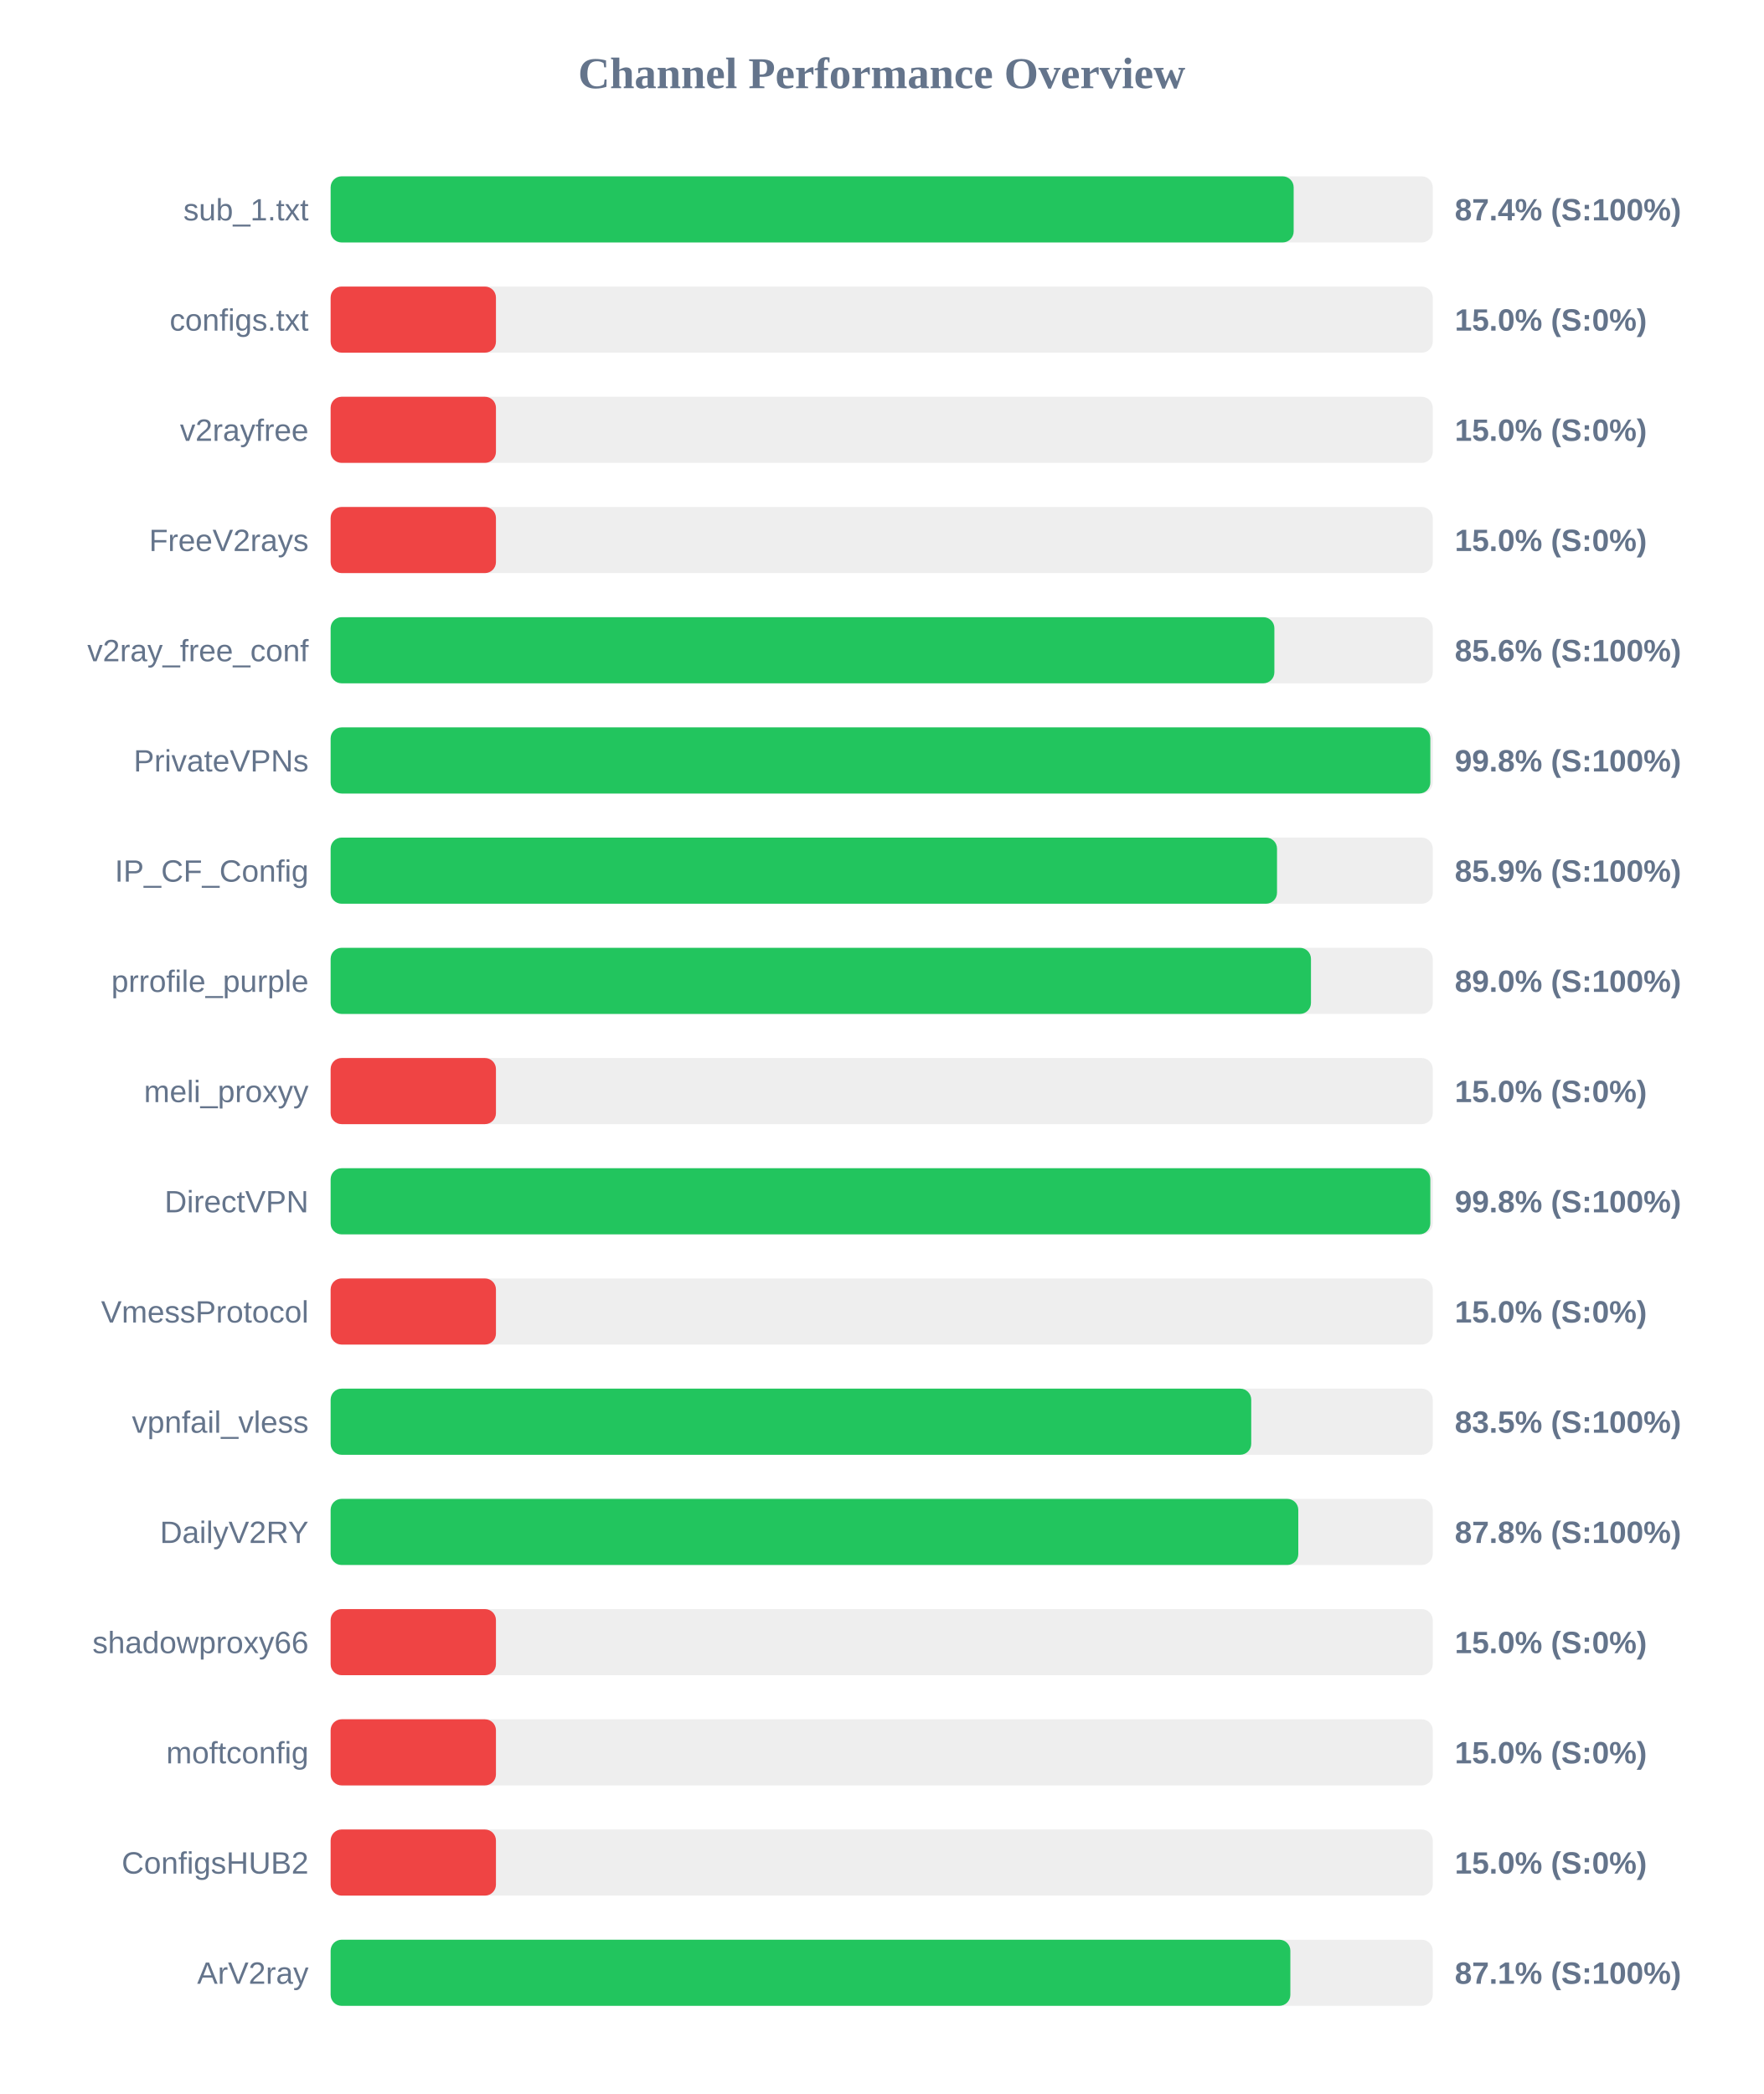
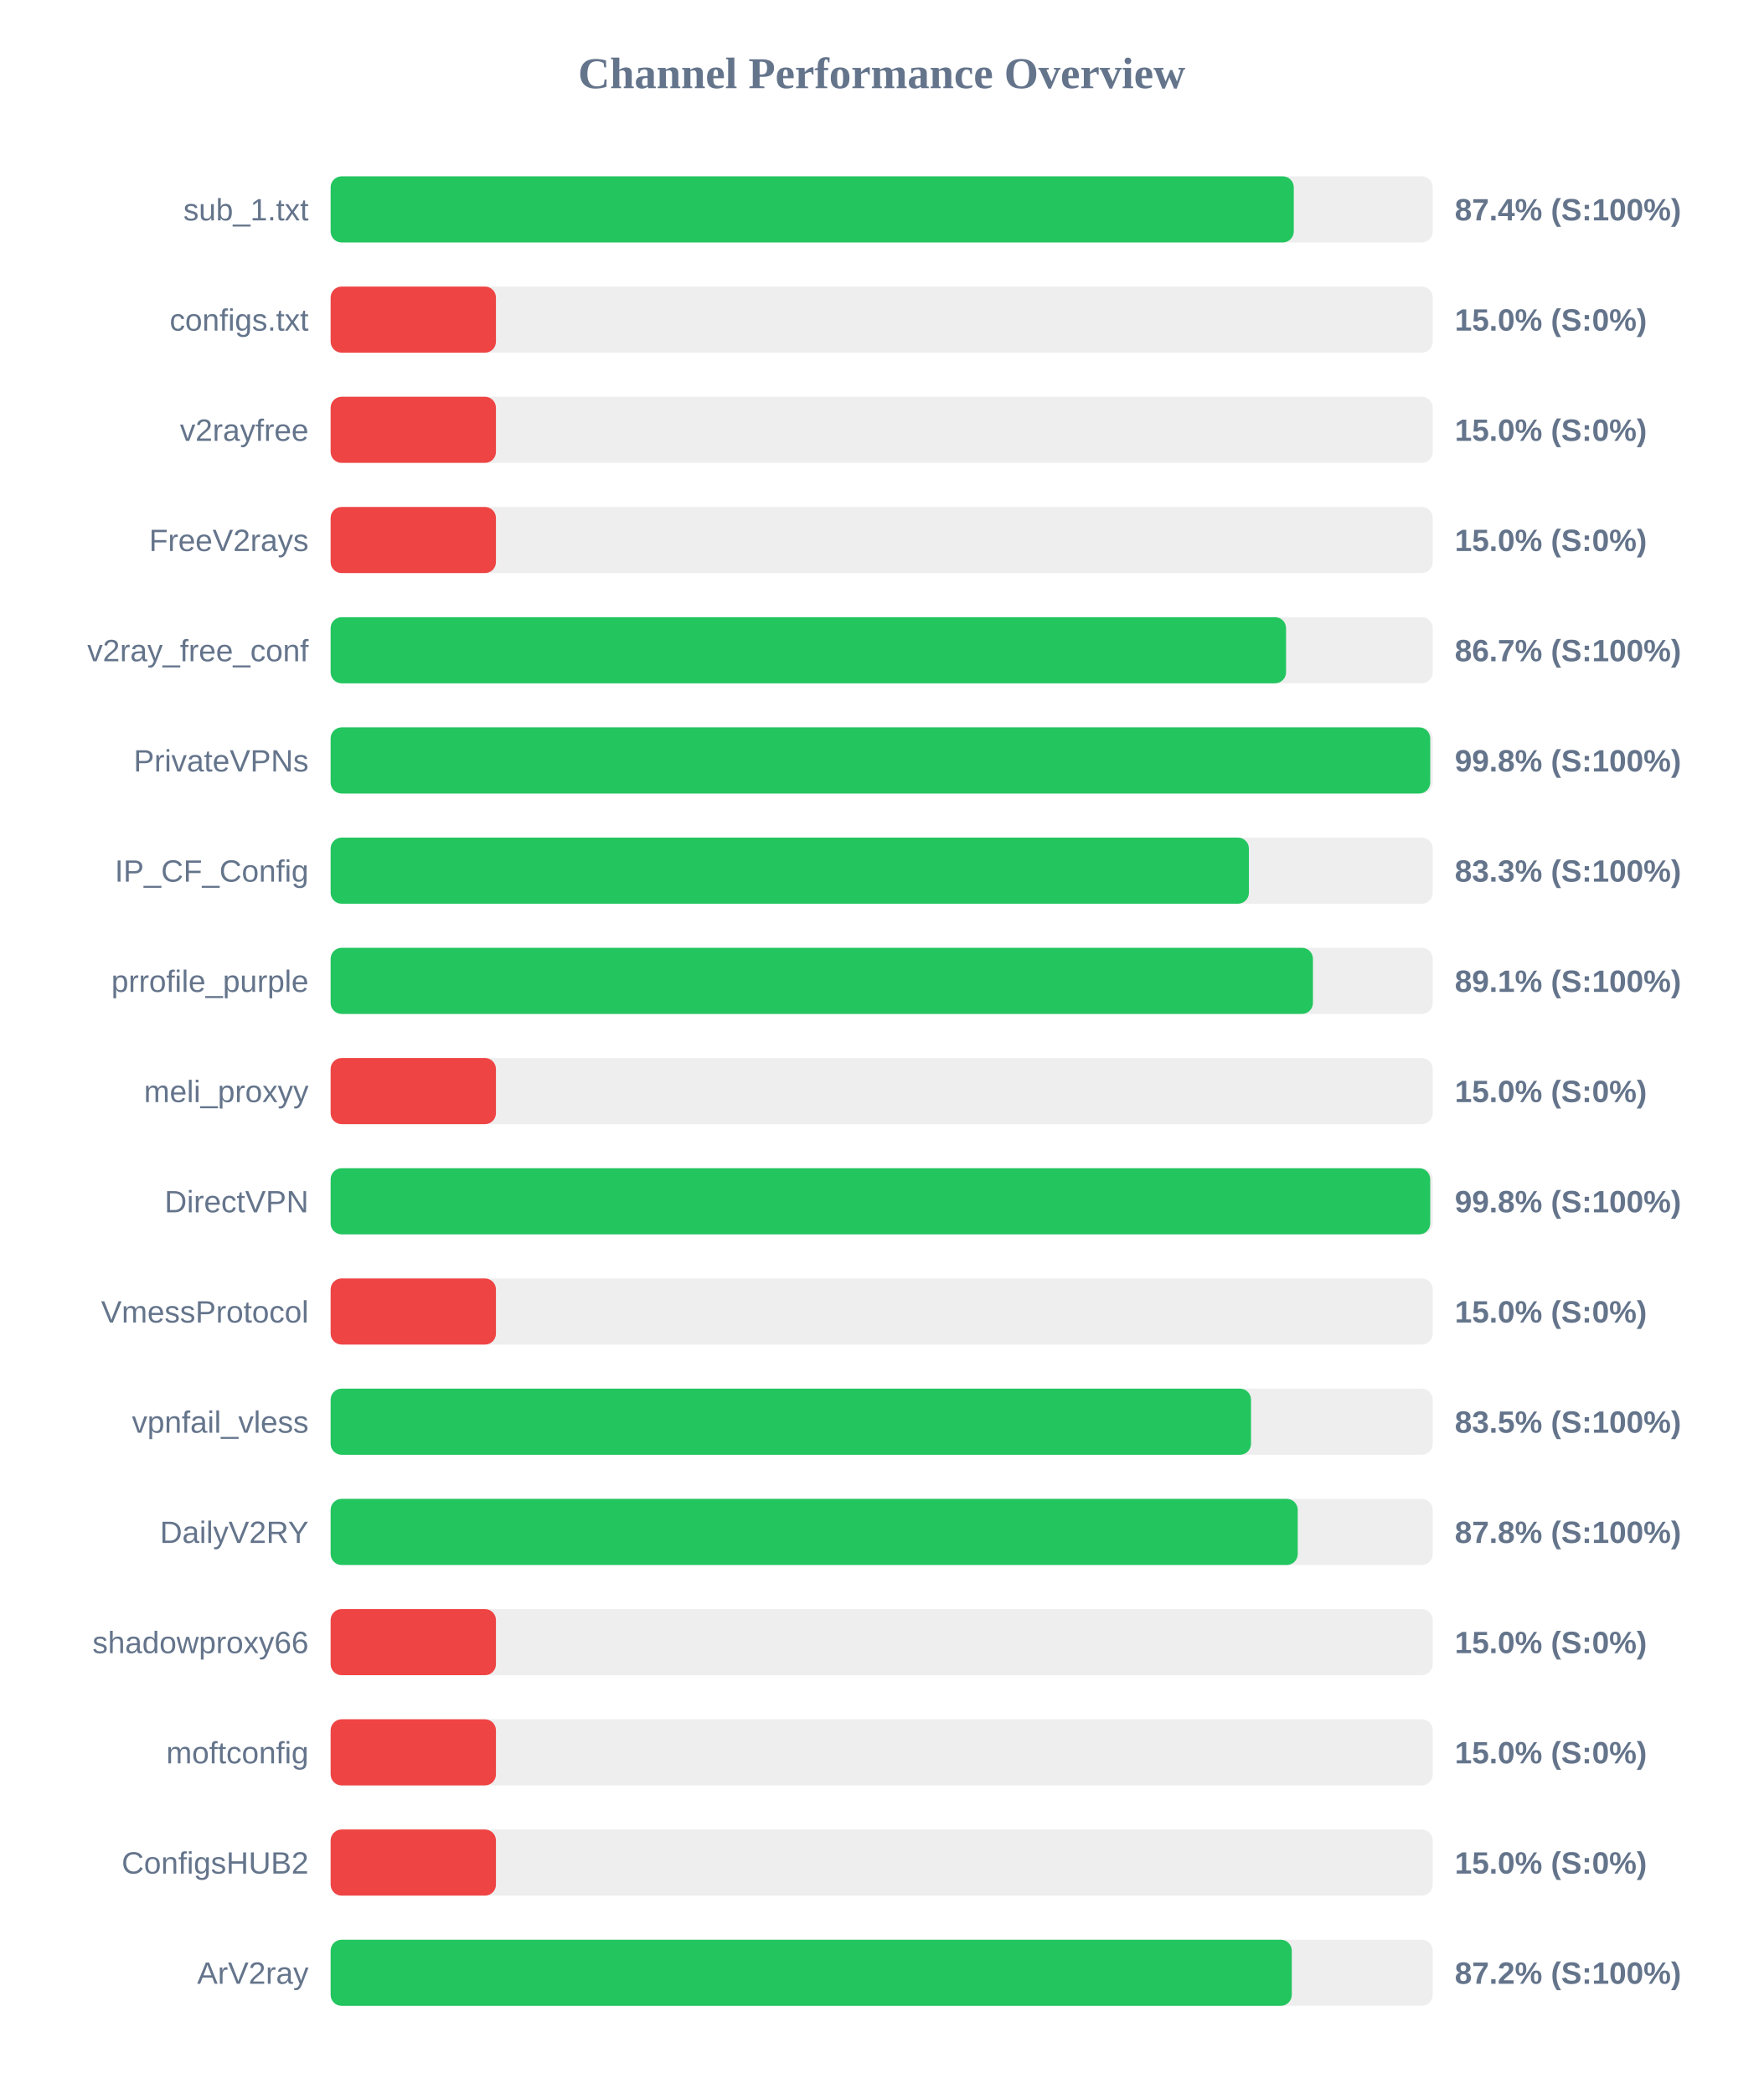
<svg xmlns="http://www.w3.org/2000/svg" width="800" height="950" version="1.1">
  <style>
        .row { font: 14px Arial; fill: #64748b; }
        .score { font: bold 14px Arial; fill: #64748b; }
    </style>
  <text x="400" y="40" text-anchor="middle" font-size="20px" font-weight="bold" fill="#64748b">Channel Performance Overview</text>
  <rect x="150" y="80" width="500" height="30" fill="#eee" rx="5" />
-   <rect x="150" y="80" width="436.9" height="30" fill="#22c55e" rx="5" />
+   <rect x="150" y="80" width="436.95" height="30" fill="#22c55e" rx="5" />
  <text x="140" y="100" text-anchor="end" class="row">sub_1.txt</text>
  <text x="660" y="100" text-anchor="start" class="score">87.4% (S:100%)</text>
  <rect x="150" y="130" width="500" height="30" fill="#eee" rx="5" />
  <rect x="150" y="130" width="75.0" height="30" fill="#ef4444" rx="5" />
  <text x="140" y="150" text-anchor="end" class="row">configs.txt</text>
  <text x="660" y="150" text-anchor="start" class="score">15.0% (S:0%)</text>
  <rect x="150" y="180" width="500" height="30" fill="#eee" rx="5" />
  <rect x="150" y="180" width="75.0" height="30" fill="#ef4444" rx="5" />
  <text x="140" y="200" text-anchor="end" class="row">v2rayfree</text>
  <text x="660" y="200" text-anchor="start" class="score">15.0% (S:0%)</text>
  <rect x="150" y="230" width="500" height="30" fill="#eee" rx="5" />
  <rect x="150" y="230" width="75.0" height="30" fill="#ef4444" rx="5" />
  <text x="140" y="250" text-anchor="end" class="row">FreeV2rays</text>
  <text x="660" y="250" text-anchor="start" class="score">15.0% (S:0%)</text>
  <rect x="150" y="280" width="500" height="30" fill="#eee" rx="5" />
-   <rect x="150" y="280" width="428.15" height="30" fill="#22c55e" rx="5" />
+   <rect x="150" y="280" width="433.45" height="30" fill="#22c55e" rx="5" />
  <text x="140" y="300" text-anchor="end" class="row">v2ray_free_conf</text>
-   <text x="660" y="300" text-anchor="start" class="score">85.6% (S:100%)</text>
+   <text x="660" y="300" text-anchor="start" class="score">86.7% (S:100%)</text>
  <rect x="150" y="330" width="500" height="30" fill="#eee" rx="5" />
-   <rect x="150" y="330" width="498.9" height="30" fill="#22c55e" rx="5" />
+   <rect x="150" y="330" width="498.85" height="30" fill="#22c55e" rx="5" />
  <text x="140" y="350" text-anchor="end" class="row">PrivateVPNs</text>
  <text x="660" y="350" text-anchor="start" class="score">99.8% (S:100%)</text>
  <rect x="150" y="380" width="500" height="30" fill="#eee" rx="5" />
-   <rect x="150" y="380" width="429.35" height="30" fill="#22c55e" rx="5" />
+   <rect x="150" y="380" width="416.6" height="30" fill="#22c55e" rx="5" />
  <text x="140" y="400" text-anchor="end" class="row">IP_CF_Config</text>
-   <text x="660" y="400" text-anchor="start" class="score">85.9% (S:100%)</text>
+   <text x="660" y="400" text-anchor="start" class="score">83.3% (S:100%)</text>
  <rect x="150" y="430" width="500" height="30" fill="#eee" rx="5" />
-   <rect x="150" y="430" width="444.75" height="30" fill="#22c55e" rx="5" />
+   <rect x="150" y="430" width="445.65" height="30" fill="#22c55e" rx="5" />
  <text x="140" y="450" text-anchor="end" class="row">prrofile_purple</text>
-   <text x="660" y="450" text-anchor="start" class="score">89.0% (S:100%)</text>
+   <text x="660" y="450" text-anchor="start" class="score">89.1% (S:100%)</text>
  <rect x="150" y="480" width="500" height="30" fill="#eee" rx="5" />
  <rect x="150" y="480" width="75.0" height="30" fill="#ef4444" rx="5" />
  <text x="140" y="500" text-anchor="end" class="row">meli_proxyy</text>
  <text x="660" y="500" text-anchor="start" class="score">15.0% (S:0%)</text>
  <rect x="150" y="530" width="500" height="30" fill="#eee" rx="5" />
-   <rect x="150" y="530" width="498.9" height="30" fill="#22c55e" rx="5" />
+   <rect x="150" y="530" width="498.85" height="30" fill="#22c55e" rx="5" />
  <text x="140" y="550" text-anchor="end" class="row">DirectVPN</text>
  <text x="660" y="550" text-anchor="start" class="score">99.8% (S:100%)</text>
  <rect x="150" y="580" width="500" height="30" fill="#eee" rx="5" />
  <rect x="150" y="580" width="75.0" height="30" fill="#ef4444" rx="5" />
  <text x="140" y="600" text-anchor="end" class="row">VmessProtocol</text>
  <text x="660" y="600" text-anchor="start" class="score">15.0% (S:0%)</text>
  <rect x="150" y="630" width="500" height="30" fill="#eee" rx="5" />
-   <rect x="150" y="630" width="417.65" height="30" fill="#22c55e" rx="5" />
+   <rect x="150" y="630" width="417.55" height="30" fill="#22c55e" rx="5" />
  <text x="140" y="650" text-anchor="end" class="row">vpnfail_vless</text>
  <text x="660" y="650" text-anchor="start" class="score">83.5% (S:100%)</text>
  <rect x="150" y="680" width="500" height="30" fill="#eee" rx="5" />
-   <rect x="150" y="680" width="439.0" height="30" fill="#22c55e" rx="5" />
+   <rect x="150" y="680" width="438.75" height="30" fill="#22c55e" rx="5" />
  <text x="140" y="700" text-anchor="end" class="row">DailyV2RY</text>
  <text x="660" y="700" text-anchor="start" class="score">87.8% (S:100%)</text>
  <rect x="150" y="730" width="500" height="30" fill="#eee" rx="5" />
  <rect x="150" y="730" width="75.0" height="30" fill="#ef4444" rx="5" />
  <text x="140" y="750" text-anchor="end" class="row">shadowproxy66</text>
  <text x="660" y="750" text-anchor="start" class="score">15.0% (S:0%)</text>
  <rect x="150" y="780" width="500" height="30" fill="#eee" rx="5" />
  <rect x="150" y="780" width="75.0" height="30" fill="#ef4444" rx="5" />
  <text x="140" y="800" text-anchor="end" class="row">moftconfig</text>
  <text x="660" y="800" text-anchor="start" class="score">15.0% (S:0%)</text>
  <rect x="150" y="830" width="500" height="30" fill="#eee" rx="5" />
  <rect x="150" y="830" width="75.0" height="30" fill="#ef4444" rx="5" />
  <text x="140" y="850" text-anchor="end" class="row">ConfigsHUB2</text>
  <text x="660" y="850" text-anchor="start" class="score">15.0% (S:0%)</text>
  <rect x="150" y="880" width="500" height="30" fill="#eee" rx="5" />
-   <rect x="150" y="880" width="435.4" height="30" fill="#22c55e" rx="5" />
+   <rect x="150" y="880" width="436.05" height="30" fill="#22c55e" rx="5" />
  <text x="140" y="900" text-anchor="end" class="row">ArV2ray</text>
-   <text x="660" y="900" text-anchor="start" class="score">87.1% (S:100%)</text>
+   <text x="660" y="900" text-anchor="start" class="score">87.2% (S:100%)</text>
</svg>
